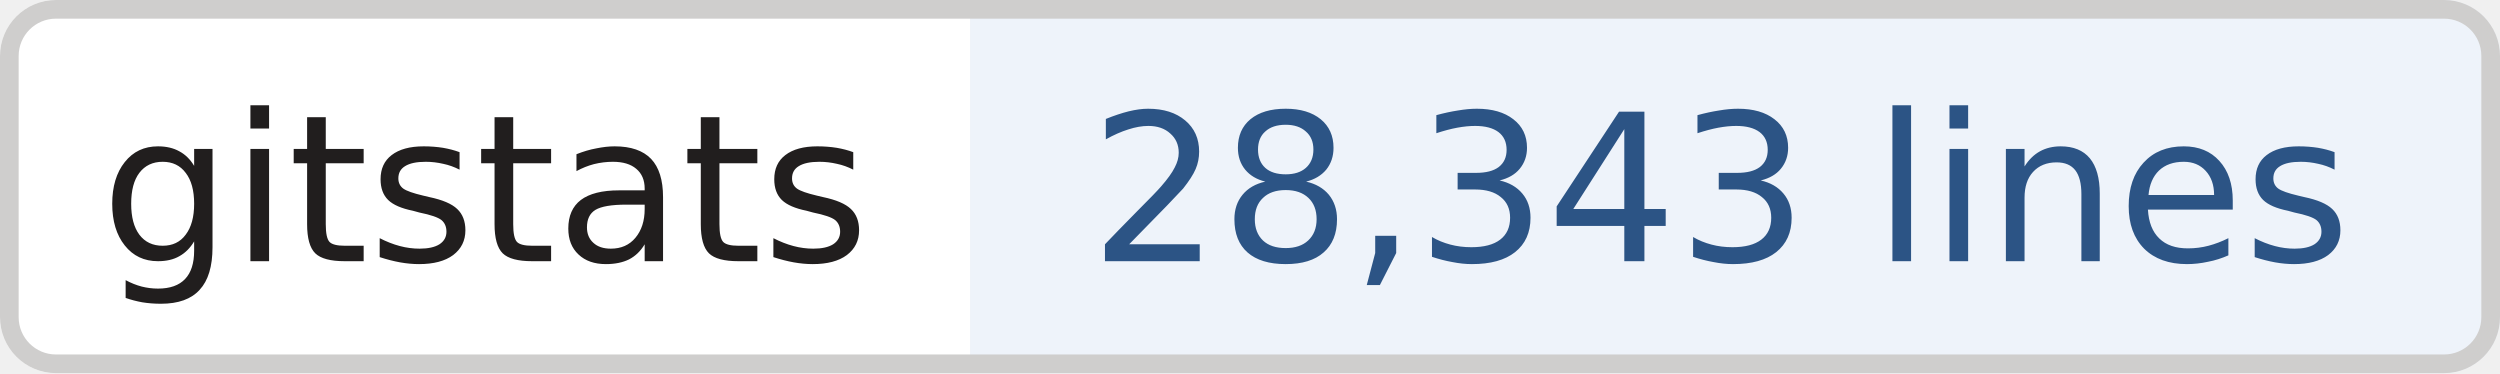
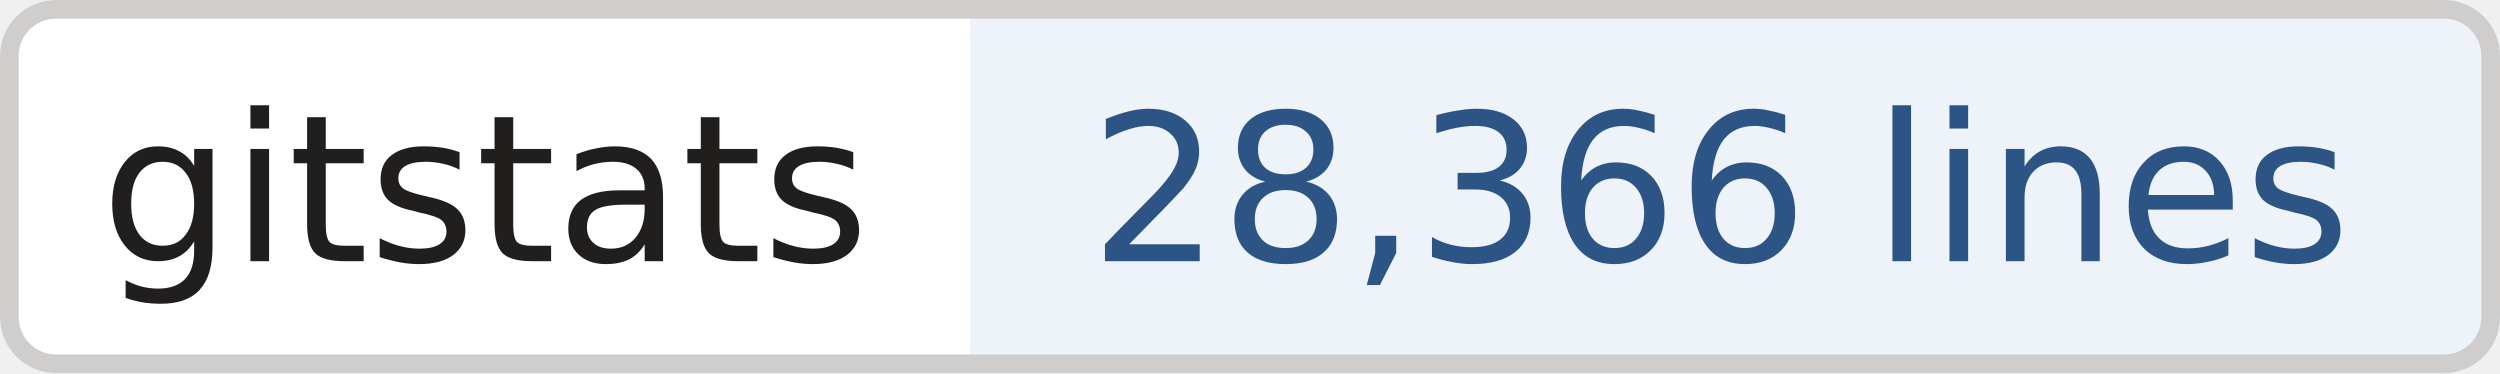
- <svg xmlns="http://www.w3.org/2000/svg" width="134" height="20" role="img" aria-label="gitstats: 28,343 lines">
+ <svg xmlns="http://www.w3.org/2000/svg" width="134" height="20" role="img" aria-label="gitstats: 28,366 lines">
  <clipPath id="r">
    <rect width="134" height="20" rx="3" fill="#fff" />
  </clipPath>
  <g clip-path="url(#r)">
    <rect x="0" width="52" height="20" fill="#fff" />
    <rect x="52" width="82" height="20" fill="#eef3fa" />
  </g>
  <rect x=".5" y=".5" width="133" height="19" rx="2.5" fill="none" stroke="#cfcecd" />
  <g text-anchor="middle" font-family="Verdana,Geneva,DejaVu Sans,sans-serif" font-size="11" text-rendering="geometricPrecision">
    <text x="26.0" y="14.0" fill="#211e1e" textLength="42.0">gitstats</text>
-     <text x="92.2" y="14.0" fill="#2c5485" textLength="70.5">28,343 lines</text>
+     <text x="92.2" y="14.0" fill="#2c5485" textLength="70.5">28,366 lines</text>
  </g>
</svg>
